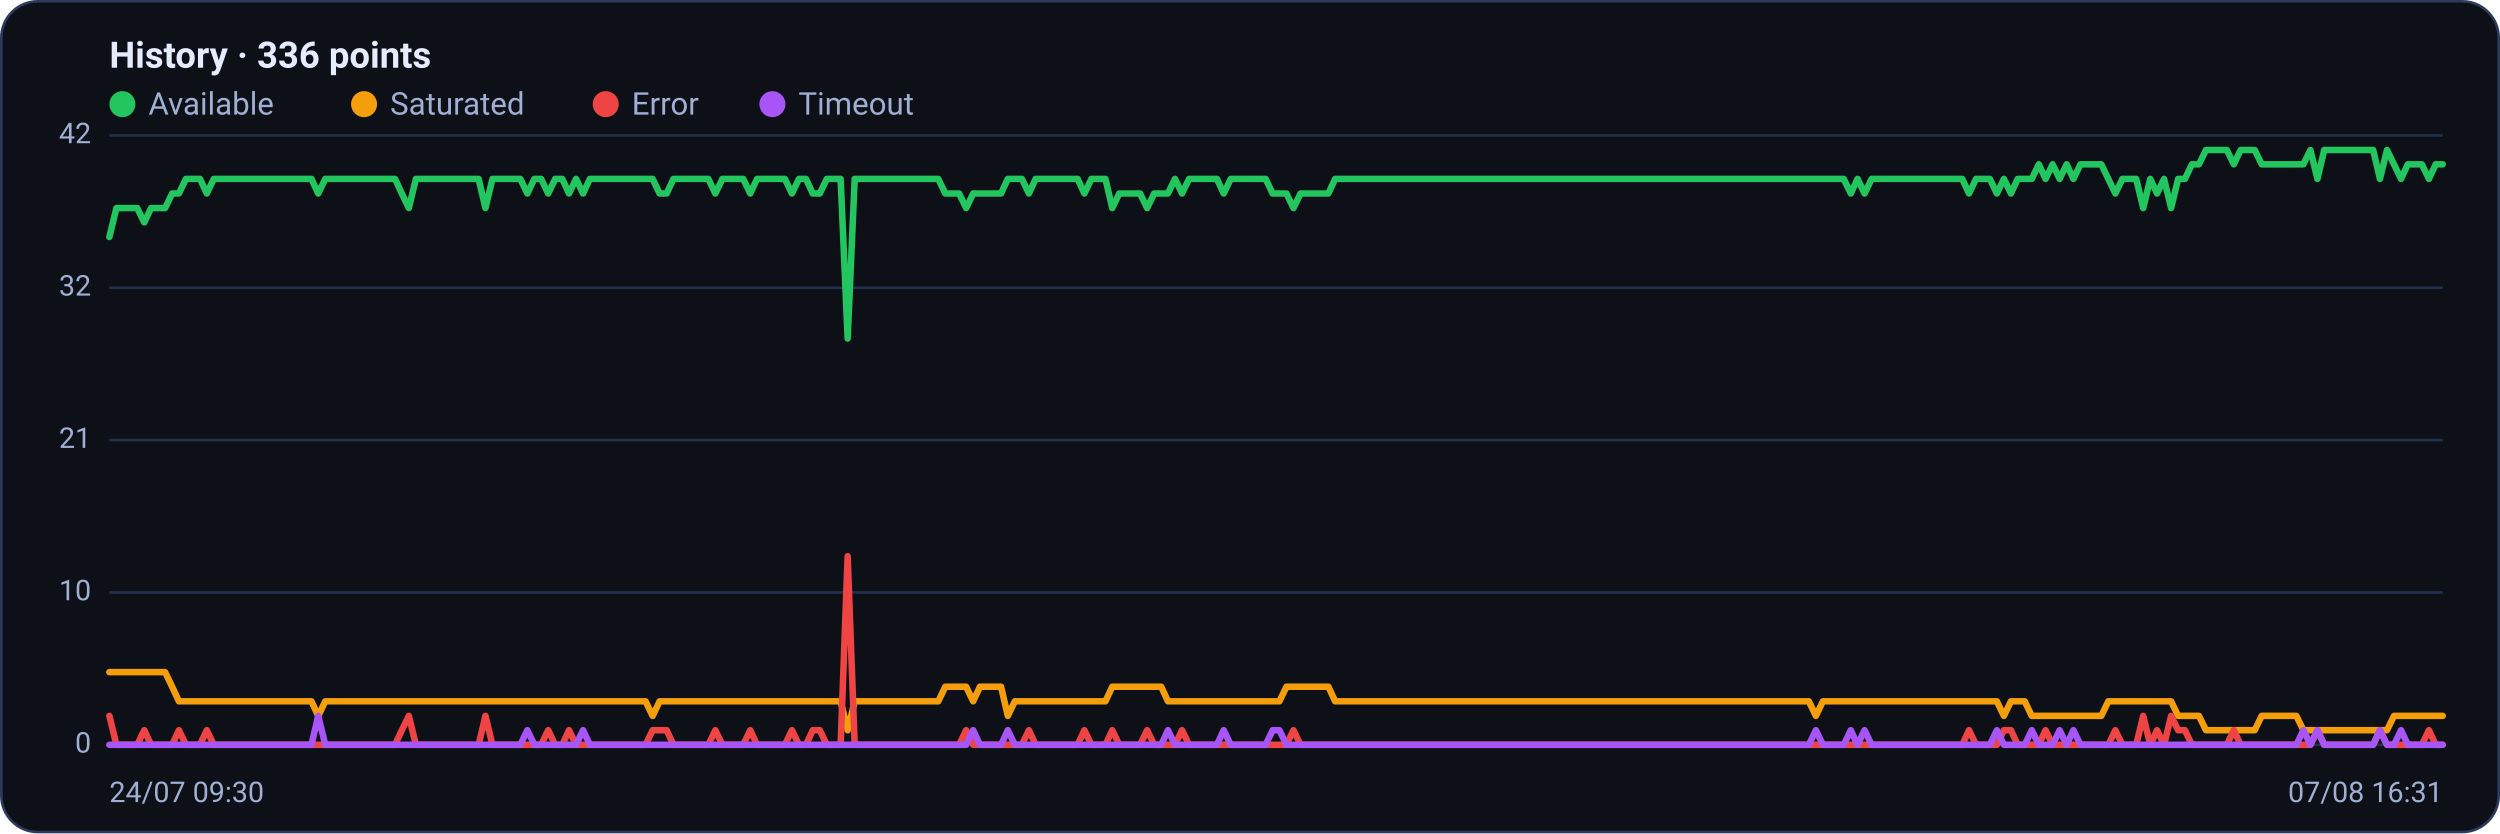
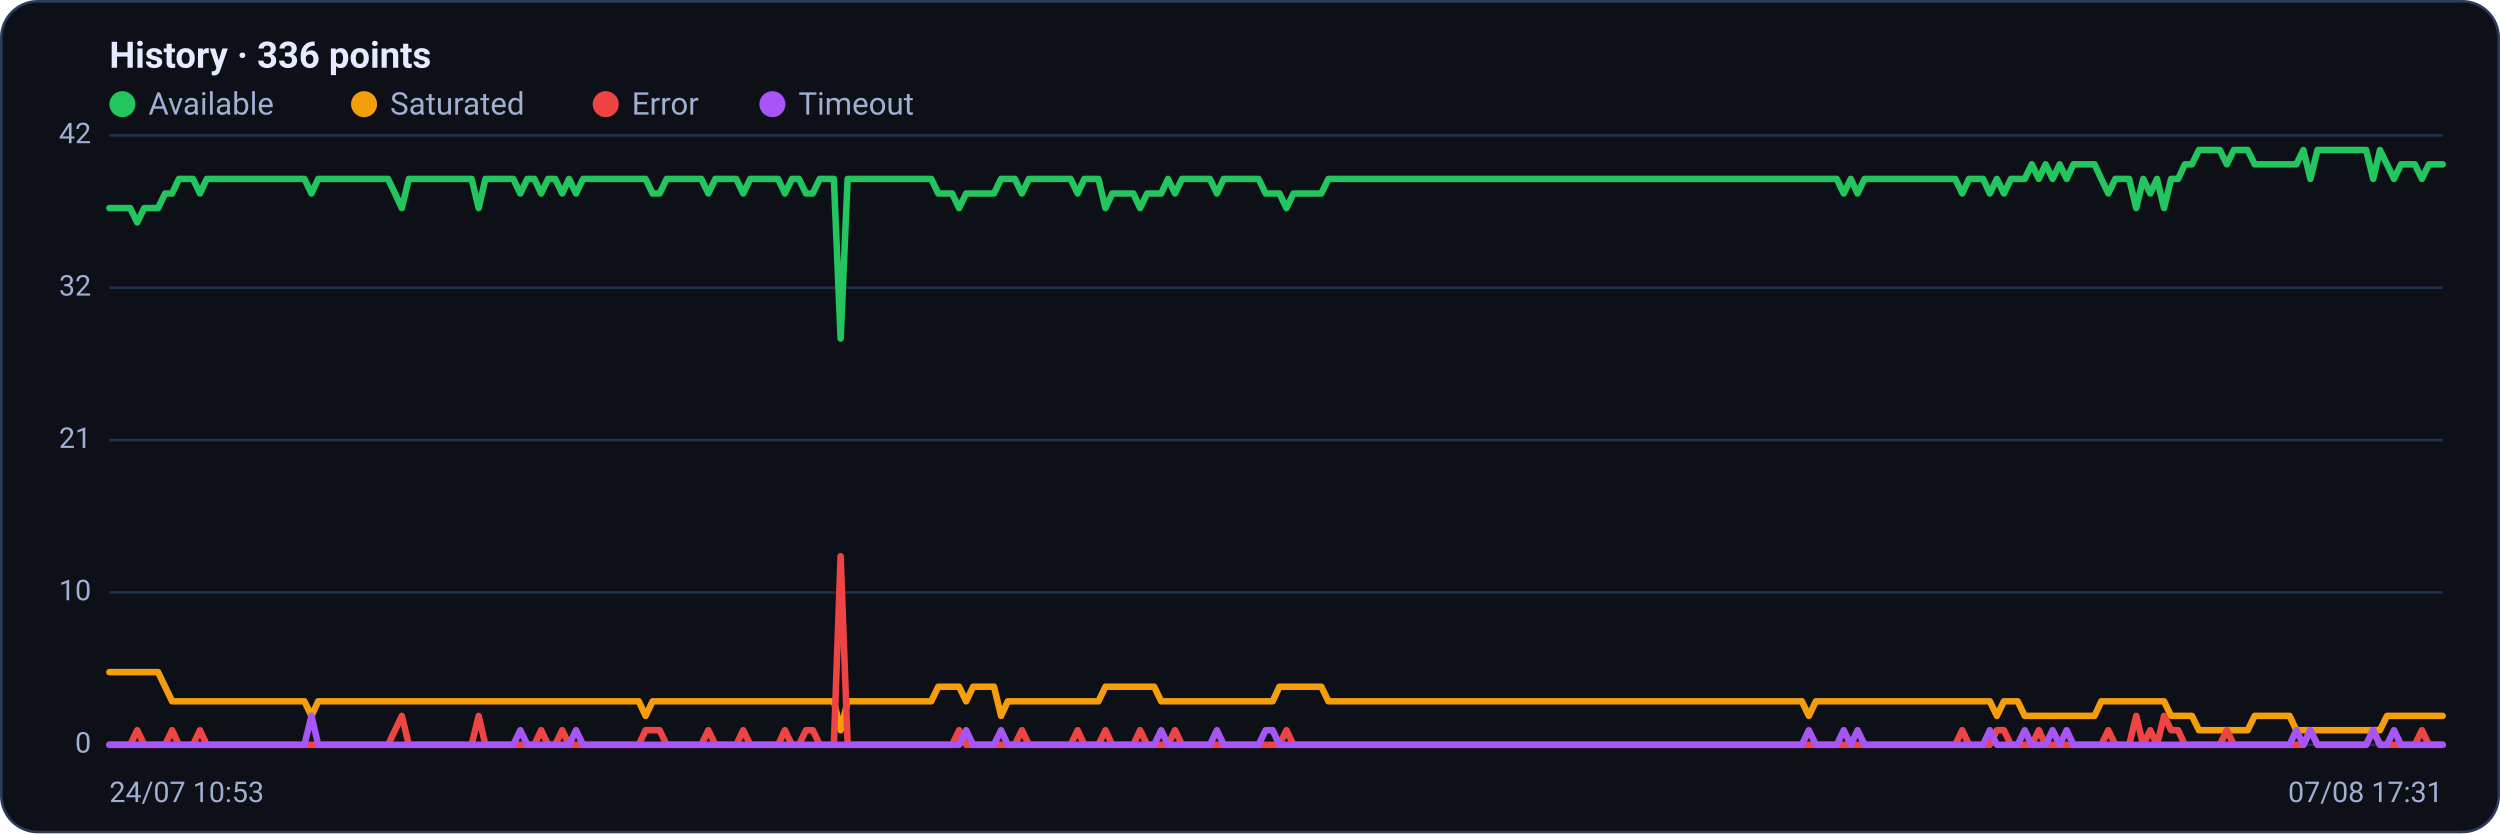
<svg xmlns="http://www.w3.org/2000/svg" viewBox="0 0 960 320" width="960" height="320" font-family="Segoe UI, system-ui, -apple-system, Roboto, Helvetica, Arial, sans-serif" role="img" aria-label="Availability history per region">
  <rect x="0.5" y="0.5" width="959" height="319" rx="14" fill="#0d1117" stroke="#2c3a5e" />
  <text x="42" y="26" font-size="14" font-weight="600" fill="#e6ecff">History · 336 points</text>
  <circle cx="47" cy="40" r="5" fill="#22c55e" />
  <text x="57" y="44" font-size="12" fill="#9fb0d4">Available</text>
  <circle cx="139.8" cy="40" r="5" fill="#f59e0b" />
  <text x="149.8" y="44" font-size="12" fill="#9fb0d4">Saturated</text>
  <circle cx="232.6" cy="40" r="5" fill="#ef4444" />
  <text x="242.6" y="44" font-size="12" fill="#9fb0d4">Error</text>
  <circle cx="296.6" cy="40" r="5" fill="#a855f7" />
  <text x="306.6" y="44" font-size="12" fill="#9fb0d4">Timeout</text>
  <line x1="42" y1="286.0" x2="938" y2="286.0" stroke="#21304f" stroke-width="1" />
  <text x="35" y="289.0" text-anchor="end" font-size="11" fill="#9fb0d4">0</text>
  <line x1="42" y1="227.5" x2="938" y2="227.5" stroke="#21304f" stroke-width="1" />
  <text x="35" y="230.5" text-anchor="end" font-size="11" fill="#9fb0d4">10</text>
  <line x1="42" y1="169.0" x2="938" y2="169.0" stroke="#21304f" stroke-width="1" />
  <text x="35" y="172.0" text-anchor="end" font-size="11" fill="#9fb0d4">21</text>
  <line x1="42" y1="110.5" x2="938" y2="110.5" stroke="#21304f" stroke-width="1" />
  <text x="35" y="113.5" text-anchor="end" font-size="11" fill="#9fb0d4">32</text>
  <line x1="42" y1="52.0" x2="938" y2="52.0" stroke="#21304f" stroke-width="1" />
  <text x="35" y="55.0" text-anchor="end" font-size="11" fill="#9fb0d4">42</text>
-   <polyline fill="none" stroke="#22c55e" stroke-width="2.5" stroke-linejoin="round" stroke-linecap="round" points="42.0,91.0 44.7,79.9 47.3,79.9 50.0,79.9 52.7,79.9 55.4,85.4 58.0,79.9 60.7,79.9 63.4,79.9 66.1,74.3 68.7,74.3 71.4,68.7 74.1,68.7 76.8,68.7 79.4,74.3 82.1,68.7 84.8,68.7 87.5,68.7 90.1,68.7 92.8,68.7 95.5,68.7 98.2,68.7 100.8,68.7 103.5,68.7 106.2,68.7 108.9,68.7 111.5,68.7 114.2,68.7 116.9,68.7 119.6,68.7 122.2,74.3 124.9,68.7 127.6,68.7 130.3,68.7 132.9,68.7 135.6,68.7 138.3,68.7 141.0,68.7 143.6,68.7 146.3,68.7 149.0,68.7 151.7,68.7 154.3,74.3 157.0,79.9 159.7,68.7 162.4,68.7 165.0,68.7 167.7,68.7 170.4,68.7 173.1,68.7 175.7,68.7 178.4,68.7 181.1,68.7 183.8,68.7 186.4,79.9 189.1,68.7 191.8,68.7 194.5,68.7 197.1,68.7 199.8,68.7 202.5,74.3 205.2,68.7 207.8,68.7 210.5,74.3 213.2,68.7 215.9,68.7 218.5,74.3 221.2,68.7 223.9,74.3 226.5,68.7 229.2,68.7 231.9,68.7 234.6,68.7 237.2,68.7 239.9,68.7 242.6,68.7 245.3,68.7 247.9,68.7 250.6,68.7 253.3,74.3 256.0,74.3 258.6,68.7 261.3,68.7 264.0,68.7 266.7,68.7 269.3,68.7 272.0,68.7 274.7,74.3 277.4,68.7 280.0,68.7 282.7,68.7 285.4,68.7 288.1,74.3 290.7,68.7 293.4,68.7 296.1,68.7 298.8,68.7 301.4,68.7 304.1,74.3 306.8,68.7 309.5,68.7 312.1,74.3 314.8,74.3 317.5,68.7 320.2,68.7 322.8,68.7 325.5,130.0 328.2,68.7 330.9,68.7 333.5,68.7 336.2,68.7 338.9,68.7 341.6,68.7 344.2,68.7 346.9,68.7 349.6,68.7 352.3,68.7 354.9,68.7 357.6,68.7 360.3,68.7 363.0,74.3 365.6,74.3 368.3,74.3 371.0,79.9 373.7,74.3 376.3,74.3 379.0,74.3 381.7,74.3 384.4,74.3 387.0,68.7 389.7,68.7 392.4,68.7 395.1,74.3 397.7,68.7 400.4,68.7 403.1,68.7 405.7,68.7 408.4,68.7 411.1,68.7 413.8,68.7 416.4,74.3 419.1,68.7 421.8,68.7 424.5,68.7 427.1,79.9 429.8,74.3 432.5,74.3 435.2,74.3 437.8,74.3 440.5,79.9 443.2,74.3 445.9,74.3 448.5,74.3 451.2,68.7 453.9,74.3 456.6,68.7 459.2,68.7 461.9,68.7 464.6,68.7 467.3,68.7 469.9,74.3 472.6,68.7 475.3,68.7 478.0,68.7 480.6,68.7 483.3,68.7 486.0,68.7 488.7,74.3 491.3,74.3 494.0,74.3 496.7,79.9 499.4,74.3 502.0,74.3 504.7,74.3 507.4,74.3 510.1,74.3 512.7,68.7 515.4,68.7 518.1,68.7 520.8,68.7 523.4,68.7 526.1,68.7 528.8,68.7 531.5,68.7 534.1,68.7 536.8,68.7 539.5,68.7 542.2,68.7 544.8,68.7 547.5,68.7 550.2,68.7 552.9,68.7 555.5,68.7 558.2,68.7 560.9,68.7 563.6,68.7 566.2,68.7 568.9,68.7 571.6,68.7 574.3,68.7 576.9,68.7 579.6,68.7 582.3,68.7 584.9,68.7 587.6,68.7 590.3,68.7 593.0,68.7 595.6,68.7 598.3,68.7 601.0,68.7 603.7,68.7 606.3,68.7 609.0,68.7 611.7,68.7 614.4,68.7 617.0,68.7 619.7,68.7 622.4,68.7 625.1,68.7 627.7,68.7 630.4,68.7 633.1,68.7 635.8,68.7 638.4,68.7 641.1,68.7 643.8,68.7 646.5,68.7 649.1,68.7 651.8,68.7 654.5,68.7 657.2,68.7 659.8,68.7 662.5,68.7 665.2,68.7 667.9,68.7 670.5,68.7 673.2,68.7 675.9,68.7 678.6,68.7 681.2,68.7 683.9,68.7 686.6,68.7 689.3,68.7 691.9,68.7 694.6,68.7 697.3,68.7 700.0,68.7 702.6,68.7 705.3,68.7 708.0,68.7 710.7,74.3 713.3,68.7 716.0,74.3 718.7,68.7 721.4,68.7 724.0,68.7 726.7,68.7 729.4,68.7 732.1,68.7 734.7,68.7 737.4,68.7 740.1,68.7 742.8,68.7 745.4,68.7 748.1,68.7 750.8,68.7 753.5,68.7 756.1,74.3 758.8,68.7 761.5,68.7 764.1,68.7 766.8,74.3 769.5,68.7 772.2,74.3 774.8,68.7 777.5,68.7 780.2,68.7 782.9,63.1 785.5,68.7 788.2,63.1 790.9,68.7 793.6,63.1 796.2,68.7 798.9,63.1 801.6,63.1 804.3,63.1 806.9,63.1 809.6,68.7 812.3,74.3 815.0,68.7 817.6,68.7 820.3,68.7 823.0,79.9 825.7,68.7 828.3,74.3 831.0,68.7 833.7,79.9 836.4,68.7 839.0,68.7 841.7,63.1 844.4,63.1 847.1,57.6 849.7,57.6 852.4,57.6 855.1,57.6 857.8,63.1 860.4,57.6 863.1,57.6 865.8,57.6 868.5,63.1 871.1,63.1 873.8,63.1 876.5,63.1 879.2,63.1 881.8,63.1 884.5,63.1 887.2,57.6 889.9,68.7 892.5,57.6 895.2,57.6 897.9,57.6 900.6,57.6 903.2,57.6 905.9,57.6 908.6,57.6 911.3,57.6 913.9,68.7 916.6,57.6 919.3,63.1 922.0,68.7 924.6,63.1 927.3,63.1 930.0,63.1 932.7,68.7 935.3,63.1 938.0,63.1" />
-   <polyline fill="none" stroke="#f59e0b" stroke-width="2.5" stroke-linejoin="round" stroke-linecap="round" points="42.0,258.1 44.7,258.1 47.3,258.1 50.0,258.1 52.7,258.1 55.4,258.1 58.0,258.1 60.7,258.1 63.4,258.1 66.1,263.7 68.7,269.3 71.4,269.3 74.1,269.3 76.8,269.3 79.4,269.3 82.1,269.3 84.8,269.3 87.5,269.3 90.1,269.3 92.8,269.3 95.5,269.3 98.2,269.3 100.8,269.3 103.5,269.3 106.2,269.3 108.9,269.3 111.5,269.3 114.2,269.3 116.9,269.3 119.6,269.3 122.2,274.9 124.9,269.3 127.6,269.3 130.3,269.3 132.9,269.3 135.6,269.3 138.3,269.3 141.0,269.3 143.6,269.3 146.3,269.3 149.0,269.3 151.7,269.3 154.3,269.3 157.0,269.3 159.7,269.3 162.4,269.3 165.0,269.3 167.7,269.3 170.4,269.3 173.1,269.3 175.7,269.3 178.4,269.3 181.1,269.3 183.8,269.3 186.4,269.3 189.1,269.3 191.8,269.3 194.5,269.3 197.1,269.3 199.8,269.3 202.5,269.3 205.2,269.3 207.8,269.3 210.5,269.3 213.2,269.3 215.9,269.3 218.5,269.3 221.2,269.3 223.9,269.3 226.5,269.3 229.2,269.3 231.9,269.3 234.6,269.3 237.2,269.3 239.9,269.3 242.6,269.3 245.3,269.3 247.9,269.3 250.6,274.9 253.3,269.3 256.0,269.3 258.6,269.3 261.3,269.3 264.0,269.3 266.7,269.3 269.3,269.3 272.0,269.3 274.7,269.3 277.4,269.3 280.0,269.3 282.7,269.3 285.4,269.3 288.1,269.3 290.7,269.3 293.4,269.3 296.1,269.3 298.8,269.3 301.4,269.3 304.1,269.3 306.8,269.3 309.5,269.3 312.1,269.3 314.8,269.3 317.5,269.3 320.2,269.3 322.8,269.3 325.5,280.4 328.2,269.3 330.9,269.3 333.5,269.3 336.2,269.3 338.9,269.3 341.6,269.3 344.2,269.3 346.9,269.3 349.6,269.3 352.3,269.3 354.9,269.3 357.6,269.3 360.3,269.3 363.0,263.7 365.6,263.7 368.3,263.7 371.0,263.7 373.7,269.3 376.3,263.7 379.0,263.7 381.7,263.7 384.4,263.7 387.0,274.9 389.7,269.3 392.4,269.3 395.1,269.3 397.7,269.3 400.4,269.3 403.1,269.3 405.7,269.3 408.4,269.3 411.1,269.3 413.8,269.3 416.4,269.3 419.1,269.3 421.8,269.3 424.5,269.3 427.1,263.7 429.8,263.7 432.5,263.7 435.2,263.7 437.8,263.7 440.5,263.7 443.2,263.7 445.9,263.7 448.5,269.3 451.2,269.3 453.9,269.3 456.6,269.3 459.2,269.3 461.9,269.3 464.6,269.3 467.3,269.3 469.9,269.3 472.6,269.3 475.3,269.3 478.0,269.3 480.6,269.3 483.3,269.3 486.0,269.3 488.7,269.3 491.3,269.3 494.0,263.7 496.7,263.7 499.4,263.7 502.0,263.7 504.7,263.7 507.4,263.7 510.1,263.7 512.7,269.3 515.4,269.3 518.1,269.3 520.8,269.3 523.4,269.3 526.1,269.3 528.8,269.3 531.5,269.3 534.1,269.3 536.8,269.3 539.5,269.3 542.2,269.3 544.8,269.3 547.5,269.3 550.2,269.3 552.9,269.3 555.5,269.3 558.2,269.3 560.9,269.3 563.6,269.3 566.2,269.3 568.9,269.3 571.6,269.3 574.3,269.3 576.9,269.3 579.6,269.3 582.3,269.3 584.9,269.3 587.6,269.3 590.3,269.3 593.0,269.3 595.6,269.3 598.3,269.3 601.0,269.3 603.7,269.3 606.3,269.3 609.0,269.3 611.7,269.3 614.4,269.3 617.0,269.3 619.7,269.3 622.4,269.3 625.1,269.3 627.7,269.3 630.4,269.3 633.1,269.3 635.8,269.3 638.4,269.3 641.1,269.3 643.8,269.3 646.5,269.3 649.1,269.3 651.8,269.3 654.5,269.3 657.2,269.3 659.8,269.3 662.5,269.3 665.2,269.3 667.9,269.3 670.5,269.3 673.2,269.3 675.9,269.3 678.6,269.3 681.2,269.3 683.9,269.3 686.6,269.3 689.3,269.3 691.9,269.3 694.6,269.3 697.3,274.9 700.0,269.3 702.6,269.3 705.3,269.3 708.0,269.3 710.7,269.3 713.3,269.3 716.0,269.3 718.7,269.3 721.4,269.3 724.0,269.3 726.7,269.3 729.4,269.3 732.1,269.3 734.7,269.3 737.4,269.3 740.1,269.3 742.8,269.3 745.4,269.3 748.1,269.3 750.8,269.3 753.5,269.3 756.1,269.3 758.8,269.3 761.5,269.3 764.1,269.3 766.8,269.3 769.5,274.9 772.2,269.3 774.8,269.3 777.5,269.3 780.2,274.9 782.9,274.9 785.5,274.9 788.2,274.9 790.9,274.9 793.6,274.9 796.2,274.9 798.9,274.9 801.6,274.9 804.3,274.9 806.9,274.9 809.6,269.3 812.3,269.3 815.0,269.3 817.6,269.3 820.3,269.3 823.0,269.3 825.7,269.3 828.3,269.3 831.0,269.3 833.7,269.3 836.4,274.9 839.0,274.9 841.7,274.9 844.4,274.9 847.1,280.4 849.7,280.4 852.4,280.4 855.1,280.4 857.8,280.4 860.4,280.4 863.1,280.4 865.8,280.4 868.5,274.9 871.1,274.9 873.8,274.9 876.5,274.9 879.2,274.9 881.8,274.9 884.5,280.4 887.2,280.4 889.9,280.4 892.5,280.4 895.2,280.4 897.9,280.4 900.6,280.4 903.2,280.4 905.9,280.4 908.6,280.4 911.3,280.4 913.9,280.4 916.6,280.4 919.3,274.9 922.0,274.9 924.6,274.9 927.3,274.9 930.0,274.9 932.7,274.9 935.3,274.9 938.0,274.9" />
-   <polyline fill="none" stroke="#ef4444" stroke-width="2.5" stroke-linejoin="round" stroke-linecap="round" points="42.0,274.9 44.7,286.0 47.3,286.0 50.0,286.0 52.7,286.0 55.4,280.4 58.0,286.0 60.7,286.0 63.4,286.0 66.1,286.0 68.7,280.4 71.4,286.0 74.1,286.0 76.8,286.0 79.4,280.4 82.1,286.0 84.8,286.0 87.5,286.0 90.1,286.0 92.8,286.0 95.5,286.0 98.2,286.0 100.8,286.0 103.5,286.0 106.2,286.0 108.9,286.0 111.5,286.0 114.2,286.0 116.9,286.0 119.6,286.0 122.2,286.0 124.9,286.0 127.6,286.0 130.3,286.0 132.9,286.0 135.6,286.0 138.3,286.0 141.0,286.0 143.6,286.0 146.3,286.0 149.0,286.0 151.7,286.0 154.3,280.4 157.0,274.9 159.7,286.0 162.4,286.0 165.0,286.0 167.7,286.0 170.4,286.0 173.1,286.0 175.7,286.0 178.4,286.0 181.1,286.0 183.8,286.0 186.4,274.9 189.1,286.0 191.8,286.0 194.5,286.0 197.1,286.0 199.8,286.0 202.5,286.0 205.2,286.0 207.8,286.0 210.5,280.4 213.2,286.0 215.9,286.0 218.5,280.4 221.2,286.0 223.9,286.0 226.5,286.0 229.2,286.0 231.9,286.0 234.6,286.0 237.2,286.0 239.9,286.0 242.6,286.0 245.3,286.0 247.9,286.0 250.6,280.4 253.3,280.4 256.0,280.4 258.6,286.0 261.3,286.0 264.0,286.0 266.7,286.0 269.3,286.0 272.0,286.0 274.7,280.4 277.4,286.0 280.0,286.0 282.7,286.0 285.4,286.0 288.1,280.4 290.7,286.0 293.4,286.0 296.1,286.0 298.8,286.0 301.4,286.0 304.1,280.4 306.8,286.0 309.5,286.0 312.1,280.4 314.8,280.4 317.5,286.0 320.2,286.0 322.8,286.0 325.5,213.6 328.2,286.0 330.9,286.0 333.5,286.0 336.2,286.0 338.9,286.0 341.6,286.0 344.2,286.0 346.9,286.0 349.6,286.0 352.3,286.0 354.9,286.0 357.6,286.0 360.3,286.0 363.0,286.0 365.6,286.0 368.3,286.0 371.0,280.4 373.7,286.0 376.3,286.0 379.0,286.0 381.7,286.0 384.4,286.0 387.0,286.0 389.7,286.0 392.4,286.0 395.1,280.4 397.7,286.0 400.4,286.0 403.1,286.0 405.7,286.0 408.4,286.0 411.1,286.0 413.8,286.0 416.4,280.4 419.1,286.0 421.8,286.0 424.5,286.0 427.1,280.4 429.8,286.0 432.5,286.0 435.2,286.0 437.8,286.0 440.5,280.4 443.2,286.0 445.9,286.0 448.5,286.0 451.2,286.0 453.9,280.4 456.6,286.0 459.2,286.0 461.9,286.0 464.6,286.0 467.3,286.0 469.9,286.0 472.6,286.0 475.3,286.0 478.0,286.0 480.6,286.0 483.3,286.0 486.0,286.0 488.7,286.0 491.3,286.0 494.0,286.0 496.7,280.4 499.4,286.0 502.0,286.0 504.7,286.0 507.4,286.0 510.1,286.0 512.7,286.0 515.4,286.0 518.1,286.0 520.8,286.0 523.4,286.0 526.1,286.0 528.8,286.0 531.5,286.0 534.1,286.0 536.8,286.0 539.5,286.0 542.2,286.0 544.8,286.0 547.5,286.0 550.2,286.0 552.9,286.0 555.5,286.0 558.2,286.0 560.9,286.0 563.6,286.0 566.2,286.0 568.9,286.0 571.6,286.0 574.3,286.0 576.9,286.0 579.6,286.0 582.3,286.0 584.9,286.0 587.6,286.0 590.3,286.0 593.0,286.0 595.6,286.0 598.3,286.0 601.0,286.0 603.7,286.0 606.3,286.0 609.0,286.0 611.7,286.0 614.4,286.0 617.0,286.0 619.7,286.0 622.4,286.0 625.1,286.0 627.7,286.0 630.4,286.0 633.1,286.0 635.8,286.0 638.4,286.0 641.1,286.0 643.8,286.0 646.5,286.0 649.1,286.0 651.8,286.0 654.5,286.0 657.2,286.0 659.8,286.0 662.5,286.0 665.2,286.0 667.9,286.0 670.5,286.0 673.2,286.0 675.9,286.0 678.6,286.0 681.2,286.0 683.9,286.0 686.6,286.0 689.3,286.0 691.9,286.0 694.6,286.0 697.3,286.0 700.0,286.0 702.6,286.0 705.3,286.0 708.0,286.0 710.7,286.0 713.3,286.0 716.0,286.0 718.7,286.0 721.4,286.0 724.0,286.0 726.7,286.0 729.4,286.0 732.1,286.0 734.7,286.0 737.4,286.0 740.1,286.0 742.8,286.0 745.4,286.0 748.1,286.0 750.8,286.0 753.5,286.0 756.1,280.4 758.8,286.0 761.5,286.0 764.1,286.0 766.8,286.0 769.5,280.4 772.2,280.4 774.8,286.0 777.5,286.0 780.2,286.0 782.9,286.0 785.5,280.4 788.2,286.0 790.9,286.0 793.6,286.0 796.2,286.0 798.9,286.0 801.6,286.0 804.3,286.0 806.9,286.0 809.6,286.0 812.3,280.4 815.0,286.0 817.6,286.0 820.3,286.0 823.0,274.9 825.7,286.0 828.3,280.4 831.0,286.0 833.7,274.9 836.4,280.4 839.0,280.4 841.7,286.0 844.4,286.0 847.1,286.0 849.7,286.0 852.4,286.0 855.1,286.0 857.8,280.4 860.4,286.0 863.1,286.0 865.8,286.0 868.5,286.0 871.1,286.0 873.8,286.0 876.5,286.0 879.2,286.0 881.8,286.0 884.5,286.0 887.2,286.0 889.9,280.4 892.5,286.0 895.2,286.0 897.9,286.0 900.6,286.0 903.2,286.0 905.9,286.0 908.6,286.0 911.3,286.0 913.9,280.4 916.6,286.0 919.3,286.0 922.0,286.0 924.6,286.0 927.3,286.0 930.0,286.0 932.7,280.4 935.3,286.0 938.0,286.0" />
-   <polyline fill="none" stroke="#a855f7" stroke-width="2.5" stroke-linejoin="round" stroke-linecap="round" points="42.0,286.0 44.7,286.0 47.3,286.0 50.0,286.0 52.7,286.0 55.4,286.0 58.0,286.0 60.7,286.0 63.4,286.0 66.1,286.0 68.7,286.0 71.4,286.0 74.1,286.0 76.8,286.0 79.4,286.0 82.1,286.0 84.8,286.0 87.5,286.0 90.1,286.0 92.8,286.0 95.5,286.0 98.2,286.0 100.8,286.0 103.5,286.0 106.2,286.0 108.9,286.0 111.5,286.0 114.2,286.0 116.9,286.0 119.6,286.0 122.2,274.9 124.9,286.0 127.6,286.0 130.3,286.0 132.9,286.0 135.6,286.0 138.3,286.0 141.0,286.0 143.6,286.0 146.3,286.0 149.0,286.0 151.7,286.0 154.3,286.0 157.0,286.0 159.7,286.0 162.4,286.0 165.0,286.0 167.7,286.0 170.4,286.0 173.1,286.0 175.7,286.0 178.4,286.0 181.1,286.0 183.8,286.0 186.4,286.0 189.1,286.0 191.8,286.0 194.5,286.0 197.1,286.0 199.8,286.0 202.5,280.4 205.2,286.0 207.8,286.0 210.5,286.0 213.2,286.0 215.9,286.0 218.5,286.0 221.2,286.0 223.9,280.4 226.5,286.0 229.2,286.0 231.9,286.0 234.6,286.0 237.2,286.0 239.9,286.0 242.6,286.0 245.3,286.0 247.9,286.0 250.6,286.0 253.3,286.0 256.0,286.0 258.6,286.0 261.3,286.0 264.0,286.0 266.7,286.0 269.3,286.0 272.0,286.0 274.7,286.0 277.4,286.0 280.0,286.0 282.7,286.0 285.4,286.0 288.1,286.0 290.7,286.0 293.4,286.0 296.1,286.0 298.8,286.0 301.4,286.0 304.1,286.0 306.8,286.0 309.5,286.0 312.1,286.0 314.8,286.0 317.5,286.0 320.2,286.0 322.8,286.0 325.5,286.0 328.2,286.0 330.9,286.0 333.5,286.0 336.2,286.0 338.9,286.0 341.6,286.0 344.2,286.0 346.9,286.0 349.6,286.0 352.3,286.0 354.9,286.0 357.6,286.0 360.3,286.0 363.0,286.0 365.6,286.0 368.3,286.0 371.0,286.0 373.7,280.4 376.3,286.0 379.0,286.0 381.7,286.0 384.4,286.0 387.0,280.4 389.7,286.0 392.4,286.0 395.1,286.0 397.7,286.0 400.4,286.0 403.1,286.0 405.7,286.0 408.4,286.0 411.1,286.0 413.8,286.0 416.4,286.0 419.1,286.0 421.8,286.0 424.5,286.0 427.1,286.0 429.8,286.0 432.5,286.0 435.2,286.0 437.8,286.0 440.5,286.0 443.2,286.0 445.9,286.0 448.5,280.4 451.2,286.0 453.9,286.0 456.6,286.0 459.2,286.0 461.9,286.0 464.6,286.0 467.3,286.0 469.9,280.4 472.6,286.0 475.3,286.0 478.0,286.0 480.6,286.0 483.3,286.0 486.0,286.0 488.7,280.4 491.3,280.4 494.0,286.0 496.7,286.0 499.4,286.0 502.0,286.0 504.7,286.0 507.4,286.0 510.1,286.0 512.7,286.0 515.4,286.0 518.1,286.0 520.8,286.0 523.4,286.0 526.1,286.0 528.8,286.0 531.5,286.0 534.1,286.0 536.8,286.0 539.5,286.0 542.2,286.0 544.8,286.0 547.5,286.0 550.2,286.0 552.9,286.0 555.5,286.0 558.2,286.0 560.9,286.0 563.6,286.0 566.2,286.0 568.9,286.0 571.6,286.0 574.3,286.0 576.9,286.0 579.6,286.0 582.3,286.0 584.9,286.0 587.6,286.0 590.3,286.0 593.0,286.0 595.6,286.0 598.3,286.0 601.0,286.0 603.7,286.0 606.3,286.0 609.0,286.0 611.7,286.0 614.4,286.0 617.0,286.0 619.7,286.0 622.4,286.0 625.1,286.0 627.7,286.0 630.4,286.0 633.1,286.0 635.8,286.0 638.4,286.0 641.1,286.0 643.8,286.0 646.5,286.0 649.1,286.0 651.8,286.0 654.5,286.0 657.2,286.0 659.8,286.0 662.5,286.0 665.2,286.0 667.9,286.0 670.5,286.0 673.2,286.0 675.9,286.0 678.6,286.0 681.2,286.0 683.9,286.0 686.6,286.0 689.3,286.0 691.9,286.0 694.6,286.0 697.3,280.4 700.0,286.0 702.6,286.0 705.3,286.0 708.0,286.0 710.7,280.4 713.3,286.0 716.0,280.4 718.7,286.0 721.4,286.0 724.0,286.0 726.7,286.0 729.4,286.0 732.1,286.0 734.7,286.0 737.4,286.0 740.1,286.0 742.8,286.0 745.4,286.0 748.1,286.0 750.8,286.0 753.5,286.0 756.1,286.0 758.8,286.0 761.5,286.0 764.1,286.0 766.8,280.4 769.5,286.0 772.2,286.0 774.8,286.0 777.5,286.0 780.2,280.4 782.9,286.0 785.5,286.0 788.2,286.0 790.9,280.4 793.6,286.0 796.2,280.4 798.9,286.0 801.6,286.0 804.3,286.0 806.9,286.0 809.6,286.0 812.3,286.0 815.0,286.0 817.6,286.0 820.3,286.0 823.0,286.0 825.7,286.0 828.3,286.0 831.0,286.0 833.7,286.0 836.4,286.0 839.0,286.0 841.7,286.0 844.4,286.0 847.1,286.0 849.7,286.0 852.4,286.0 855.1,286.0 857.8,286.0 860.4,286.0 863.1,286.0 865.8,286.0 868.5,286.0 871.1,286.0 873.8,286.0 876.5,286.0 879.2,286.0 881.8,286.0 884.5,280.4 887.2,286.0 889.9,280.4 892.5,286.0 895.2,286.0 897.9,286.0 900.6,286.0 903.2,286.0 905.9,286.0 908.6,286.0 911.3,286.0 913.9,280.4 916.6,286.0 919.3,286.0 922.0,280.4 924.6,286.0 927.3,286.0 930.0,286.0 932.7,286.0 935.3,286.0 938.0,286.0" />
-   <text x="42" y="308" font-size="11" fill="#9fb0d4">24/07 09:30</text>
-   <text x="938" y="308" text-anchor="end" font-size="11" fill="#9fb0d4">07/08 16:31</text>
+   <polyline fill="none" stroke="#22c55e" stroke-width="2.5" stroke-linejoin="round" stroke-linecap="round" points="42.0,79.9 44.7,79.9 47.3,79.9 50.0,79.9 52.7,85.4 55.4,79.9 58.0,79.9 60.7,79.9 63.4,74.3 66.1,74.3 68.7,68.7 71.4,68.7 74.1,68.7 76.8,74.3 79.4,68.7 82.1,68.7 84.8,68.7 87.5,68.7 90.1,68.7 92.8,68.7 95.5,68.7 98.2,68.7 100.8,68.7 103.5,68.7 106.2,68.7 108.9,68.7 111.5,68.7 114.2,68.7 116.9,68.7 119.6,74.3 122.2,68.7 124.9,68.7 127.6,68.7 130.3,68.7 132.9,68.7 135.6,68.7 138.3,68.7 141.0,68.7 143.6,68.7 146.3,68.7 149.0,68.7 151.7,74.3 154.3,79.9 157.0,68.7 159.7,68.7 162.4,68.7 165.0,68.7 167.7,68.7 170.4,68.7 173.1,68.7 175.7,68.7 178.4,68.7 181.1,68.7 183.8,79.9 186.4,68.7 189.1,68.7 191.8,68.7 194.5,68.7 197.1,68.7 199.8,74.3 202.5,68.7 205.2,68.7 207.8,74.3 210.5,68.7 213.2,68.7 215.9,74.3 218.5,68.7 221.2,74.3 223.9,68.7 226.5,68.7 229.2,68.7 231.9,68.7 234.6,68.7 237.2,68.7 239.9,68.7 242.6,68.7 245.3,68.7 247.9,68.7 250.6,74.3 253.3,74.3 256.0,68.7 258.6,68.7 261.3,68.7 264.0,68.7 266.7,68.7 269.3,68.7 272.0,74.3 274.7,68.7 277.4,68.7 280.0,68.7 282.7,68.7 285.4,74.3 288.1,68.7 290.7,68.7 293.4,68.7 296.1,68.7 298.8,68.7 301.4,74.3 304.1,68.7 306.8,68.7 309.5,74.3 312.1,74.3 314.8,68.7 317.5,68.7 320.2,68.7 322.8,130.0 325.5,68.7 328.2,68.7 330.9,68.7 333.5,68.7 336.2,68.7 338.9,68.7 341.6,68.7 344.2,68.7 346.9,68.7 349.6,68.7 352.3,68.7 354.9,68.7 357.6,68.7 360.3,74.3 363.0,74.3 365.6,74.3 368.3,79.9 371.0,74.3 373.7,74.3 376.3,74.3 379.0,74.3 381.7,74.3 384.4,68.7 387.0,68.7 389.7,68.7 392.4,74.3 395.1,68.7 397.7,68.7 400.4,68.7 403.1,68.7 405.7,68.7 408.4,68.7 411.1,68.7 413.8,74.3 416.4,68.7 419.1,68.7 421.8,68.7 424.5,79.9 427.1,74.3 429.8,74.3 432.5,74.3 435.2,74.3 437.8,79.9 440.5,74.3 443.2,74.3 445.9,74.3 448.5,68.7 451.2,74.3 453.9,68.7 456.6,68.7 459.2,68.7 461.9,68.7 464.6,68.7 467.3,74.3 469.9,68.7 472.6,68.7 475.3,68.7 478.0,68.7 480.6,68.7 483.3,68.7 486.0,74.3 488.7,74.3 491.3,74.3 494.0,79.9 496.7,74.3 499.4,74.3 502.0,74.3 504.7,74.3 507.4,74.3 510.1,68.7 512.7,68.7 515.4,68.7 518.1,68.7 520.8,68.7 523.4,68.7 526.1,68.7 528.8,68.7 531.5,68.7 534.1,68.7 536.8,68.7 539.5,68.7 542.2,68.7 544.8,68.7 547.5,68.7 550.2,68.7 552.9,68.7 555.5,68.7 558.2,68.7 560.9,68.7 563.6,68.7 566.2,68.7 568.9,68.7 571.6,68.7 574.3,68.7 576.9,68.7 579.6,68.7 582.3,68.7 584.9,68.7 587.6,68.7 590.3,68.7 593.0,68.7 595.6,68.7 598.3,68.7 601.0,68.7 603.7,68.7 606.3,68.7 609.0,68.7 611.7,68.7 614.4,68.7 617.0,68.7 619.7,68.7 622.4,68.7 625.1,68.7 627.7,68.7 630.4,68.7 633.1,68.7 635.8,68.7 638.4,68.7 641.1,68.7 643.8,68.7 646.5,68.7 649.1,68.7 651.8,68.7 654.5,68.7 657.2,68.7 659.8,68.7 662.5,68.7 665.2,68.7 667.9,68.7 670.5,68.7 673.2,68.7 675.9,68.7 678.6,68.7 681.2,68.7 683.9,68.7 686.6,68.7 689.3,68.7 691.9,68.7 694.6,68.7 697.3,68.7 700.0,68.7 702.6,68.7 705.3,68.7 708.0,74.3 710.7,68.7 713.3,74.3 716.0,68.7 718.7,68.7 721.4,68.7 724.0,68.7 726.7,68.7 729.4,68.7 732.1,68.7 734.7,68.7 737.4,68.7 740.1,68.7 742.8,68.7 745.4,68.7 748.1,68.7 750.8,68.7 753.5,74.3 756.1,68.7 758.8,68.7 761.5,68.7 764.1,74.3 766.8,68.7 769.5,74.3 772.2,68.7 774.8,68.7 777.5,68.7 780.2,63.1 782.9,68.7 785.5,63.1 788.2,68.7 790.9,63.1 793.6,68.7 796.2,63.1 798.9,63.1 801.6,63.1 804.3,63.1 806.9,68.7 809.6,74.3 812.3,68.7 815.0,68.7 817.6,68.7 820.3,79.9 823.0,68.7 825.7,74.3 828.3,68.7 831.0,79.9 833.7,68.7 836.4,68.7 839.0,63.1 841.7,63.1 844.4,57.6 847.1,57.6 849.7,57.6 852.4,57.6 855.1,63.1 857.8,57.6 860.4,57.6 863.1,57.6 865.8,63.1 868.5,63.1 871.1,63.1 873.8,63.1 876.5,63.1 879.2,63.1 881.8,63.1 884.5,57.6 887.2,68.7 889.9,57.6 892.5,57.6 895.2,57.6 897.9,57.6 900.6,57.6 903.2,57.6 905.9,57.6 908.6,57.6 911.3,68.7 913.9,57.6 916.6,63.1 919.3,68.7 922.0,63.1 924.6,63.1 927.3,63.1 930.0,68.7 932.7,63.1 935.3,63.1 938.0,63.1" />
+   <polyline fill="none" stroke="#f59e0b" stroke-width="2.5" stroke-linejoin="round" stroke-linecap="round" points="42.0,258.1 44.7,258.1 47.3,258.1 50.0,258.1 52.7,258.1 55.4,258.1 58.0,258.1 60.7,258.1 63.4,263.7 66.1,269.3 68.7,269.3 71.4,269.3 74.1,269.3 76.8,269.3 79.4,269.3 82.1,269.3 84.8,269.3 87.5,269.3 90.1,269.3 92.8,269.3 95.5,269.3 98.2,269.3 100.8,269.3 103.5,269.3 106.2,269.3 108.9,269.3 111.5,269.3 114.2,269.3 116.9,269.3 119.6,274.9 122.2,269.3 124.9,269.3 127.6,269.3 130.3,269.3 132.9,269.3 135.6,269.3 138.3,269.3 141.0,269.3 143.6,269.3 146.3,269.3 149.0,269.3 151.7,269.3 154.3,269.3 157.0,269.3 159.7,269.3 162.4,269.3 165.0,269.3 167.7,269.3 170.4,269.3 173.1,269.3 175.7,269.3 178.4,269.3 181.1,269.3 183.8,269.3 186.4,269.3 189.1,269.3 191.8,269.3 194.5,269.3 197.1,269.3 199.8,269.3 202.5,269.3 205.2,269.3 207.8,269.3 210.5,269.3 213.2,269.3 215.9,269.3 218.5,269.3 221.2,269.3 223.9,269.3 226.5,269.3 229.2,269.3 231.9,269.3 234.6,269.3 237.2,269.3 239.9,269.3 242.6,269.3 245.3,269.3 247.9,274.9 250.6,269.3 253.3,269.3 256.0,269.3 258.6,269.3 261.3,269.3 264.0,269.3 266.7,269.3 269.3,269.3 272.0,269.3 274.7,269.3 277.4,269.3 280.0,269.3 282.7,269.3 285.4,269.3 288.1,269.3 290.7,269.3 293.4,269.3 296.1,269.3 298.8,269.3 301.4,269.3 304.1,269.3 306.8,269.3 309.5,269.3 312.1,269.3 314.8,269.3 317.5,269.3 320.2,269.3 322.8,280.4 325.5,269.3 328.2,269.3 330.9,269.3 333.5,269.3 336.2,269.3 338.9,269.3 341.6,269.3 344.2,269.3 346.9,269.3 349.6,269.3 352.3,269.3 354.9,269.3 357.6,269.3 360.3,263.7 363.0,263.7 365.6,263.7 368.3,263.7 371.0,269.3 373.7,263.7 376.3,263.7 379.0,263.7 381.7,263.7 384.4,274.9 387.0,269.3 389.7,269.3 392.4,269.3 395.1,269.3 397.7,269.3 400.4,269.3 403.1,269.3 405.7,269.3 408.4,269.3 411.1,269.3 413.8,269.3 416.4,269.3 419.1,269.3 421.8,269.3 424.5,263.7 427.1,263.7 429.8,263.7 432.5,263.7 435.2,263.7 437.8,263.7 440.5,263.7 443.2,263.7 445.9,269.3 448.5,269.3 451.2,269.3 453.9,269.3 456.6,269.3 459.2,269.3 461.9,269.3 464.6,269.3 467.3,269.3 469.9,269.3 472.6,269.3 475.3,269.3 478.0,269.3 480.6,269.3 483.3,269.3 486.0,269.3 488.7,269.3 491.3,263.7 494.0,263.7 496.7,263.7 499.4,263.7 502.0,263.7 504.7,263.7 507.4,263.7 510.1,269.3 512.7,269.3 515.4,269.3 518.1,269.3 520.8,269.3 523.4,269.3 526.1,269.3 528.8,269.3 531.5,269.3 534.1,269.3 536.8,269.3 539.5,269.3 542.2,269.3 544.8,269.3 547.5,269.3 550.2,269.3 552.9,269.3 555.5,269.3 558.2,269.3 560.9,269.3 563.6,269.3 566.2,269.3 568.9,269.3 571.6,269.3 574.3,269.3 576.9,269.3 579.6,269.3 582.3,269.3 584.9,269.3 587.6,269.3 590.3,269.3 593.0,269.3 595.6,269.3 598.3,269.3 601.0,269.3 603.7,269.3 606.3,269.3 609.0,269.3 611.7,269.3 614.4,269.3 617.0,269.3 619.7,269.3 622.4,269.3 625.1,269.3 627.7,269.3 630.4,269.3 633.1,269.3 635.8,269.3 638.4,269.3 641.1,269.3 643.8,269.3 646.5,269.3 649.1,269.3 651.8,269.3 654.5,269.3 657.2,269.3 659.8,269.3 662.5,269.3 665.2,269.3 667.9,269.3 670.5,269.3 673.2,269.3 675.9,269.3 678.6,269.3 681.2,269.3 683.9,269.3 686.6,269.3 689.3,269.3 691.9,269.3 694.6,274.9 697.3,269.3 700.0,269.3 702.6,269.3 705.3,269.3 708.0,269.3 710.7,269.3 713.3,269.3 716.0,269.3 718.7,269.3 721.4,269.3 724.0,269.3 726.7,269.3 729.4,269.3 732.1,269.3 734.7,269.3 737.4,269.3 740.1,269.3 742.8,269.3 745.4,269.3 748.1,269.3 750.8,269.3 753.5,269.3 756.1,269.3 758.8,269.3 761.5,269.3 764.1,269.3 766.8,274.9 769.5,269.3 772.2,269.3 774.8,269.3 777.5,274.9 780.2,274.9 782.9,274.9 785.5,274.9 788.2,274.9 790.9,274.9 793.6,274.9 796.2,274.9 798.9,274.9 801.6,274.9 804.3,274.9 806.9,269.3 809.6,269.3 812.3,269.3 815.0,269.3 817.6,269.3 820.3,269.3 823.0,269.3 825.7,269.3 828.3,269.3 831.0,269.3 833.7,274.9 836.4,274.9 839.0,274.9 841.7,274.9 844.4,280.4 847.1,280.4 849.7,280.4 852.4,280.4 855.1,280.4 857.8,280.4 860.4,280.4 863.1,280.4 865.8,274.9 868.5,274.9 871.1,274.9 873.8,274.9 876.5,274.9 879.2,274.9 881.8,280.4 884.5,280.4 887.2,280.4 889.9,280.4 892.5,280.4 895.2,280.4 897.9,280.4 900.6,280.4 903.2,280.4 905.9,280.4 908.6,280.4 911.3,280.4 913.9,280.4 916.6,274.9 919.3,274.9 922.0,274.9 924.6,274.9 927.3,274.9 930.0,274.9 932.7,274.9 935.3,274.9 938.0,274.9" />
+   <polyline fill="none" stroke="#ef4444" stroke-width="2.5" stroke-linejoin="round" stroke-linecap="round" points="42.0,286.0 44.7,286.0 47.3,286.0 50.0,286.0 52.7,280.4 55.4,286.0 58.0,286.0 60.7,286.0 63.4,286.0 66.1,280.4 68.7,286.0 71.4,286.0 74.1,286.0 76.8,280.4 79.4,286.0 82.1,286.0 84.8,286.0 87.5,286.0 90.1,286.0 92.8,286.0 95.5,286.0 98.2,286.0 100.8,286.0 103.5,286.0 106.2,286.0 108.9,286.0 111.5,286.0 114.2,286.0 116.9,286.0 119.6,286.0 122.2,286.0 124.9,286.0 127.6,286.0 130.3,286.0 132.9,286.0 135.6,286.0 138.3,286.0 141.0,286.0 143.6,286.0 146.3,286.0 149.0,286.0 151.7,280.4 154.3,274.9 157.0,286.0 159.7,286.0 162.4,286.0 165.0,286.0 167.7,286.0 170.4,286.0 173.1,286.0 175.7,286.0 178.4,286.0 181.1,286.0 183.8,274.9 186.4,286.0 189.1,286.0 191.8,286.0 194.5,286.0 197.1,286.0 199.8,286.0 202.5,286.0 205.2,286.0 207.8,280.4 210.5,286.0 213.2,286.0 215.9,280.4 218.5,286.0 221.2,286.0 223.9,286.0 226.5,286.0 229.2,286.0 231.9,286.0 234.6,286.0 237.2,286.0 239.9,286.0 242.6,286.0 245.3,286.0 247.9,280.4 250.6,280.4 253.3,280.4 256.0,286.0 258.6,286.0 261.3,286.0 264.0,286.0 266.7,286.0 269.3,286.0 272.0,280.4 274.7,286.0 277.4,286.0 280.0,286.0 282.7,286.0 285.4,280.4 288.1,286.0 290.7,286.0 293.4,286.0 296.1,286.0 298.8,286.0 301.4,280.4 304.1,286.0 306.8,286.0 309.5,280.4 312.1,280.4 314.8,286.0 317.5,286.0 320.2,286.0 322.8,213.6 325.5,286.0 328.2,286.0 330.9,286.0 333.5,286.0 336.2,286.0 338.9,286.0 341.6,286.0 344.2,286.0 346.9,286.0 349.6,286.0 352.3,286.0 354.9,286.0 357.6,286.0 360.3,286.0 363.0,286.0 365.6,286.0 368.3,280.4 371.0,286.0 373.7,286.0 376.3,286.0 379.0,286.0 381.7,286.0 384.4,286.0 387.0,286.0 389.7,286.0 392.4,280.4 395.1,286.0 397.7,286.0 400.4,286.0 403.1,286.0 405.7,286.0 408.4,286.0 411.1,286.0 413.8,280.4 416.4,286.0 419.1,286.0 421.8,286.0 424.5,280.4 427.1,286.0 429.8,286.0 432.5,286.0 435.2,286.0 437.8,280.4 440.5,286.0 443.2,286.0 445.9,286.0 448.5,286.0 451.2,280.4 453.9,286.0 456.6,286.0 459.2,286.0 461.9,286.0 464.6,286.0 467.3,286.0 469.9,286.0 472.6,286.0 475.3,286.0 478.0,286.0 480.6,286.0 483.3,286.0 486.0,286.0 488.7,286.0 491.3,286.0 494.0,280.4 496.7,286.0 499.4,286.0 502.0,286.0 504.7,286.0 507.4,286.0 510.1,286.0 512.7,286.0 515.4,286.0 518.1,286.0 520.8,286.0 523.4,286.0 526.1,286.0 528.8,286.0 531.5,286.0 534.1,286.0 536.8,286.0 539.5,286.0 542.2,286.0 544.8,286.0 547.5,286.0 550.2,286.0 552.9,286.0 555.5,286.0 558.2,286.0 560.9,286.0 563.6,286.0 566.2,286.0 568.9,286.0 571.6,286.0 574.3,286.0 576.9,286.0 579.6,286.0 582.3,286.0 584.9,286.0 587.6,286.0 590.3,286.0 593.0,286.0 595.6,286.0 598.3,286.0 601.0,286.0 603.7,286.0 606.3,286.0 609.0,286.0 611.7,286.0 614.4,286.0 617.0,286.0 619.7,286.0 622.4,286.0 625.1,286.0 627.7,286.0 630.4,286.0 633.1,286.0 635.8,286.0 638.4,286.0 641.1,286.0 643.8,286.0 646.5,286.0 649.1,286.0 651.8,286.0 654.5,286.0 657.2,286.0 659.8,286.0 662.5,286.0 665.2,286.0 667.9,286.0 670.5,286.0 673.2,286.0 675.9,286.0 678.6,286.0 681.2,286.0 683.9,286.0 686.6,286.0 689.3,286.0 691.9,286.0 694.6,286.0 697.3,286.0 700.0,286.0 702.6,286.0 705.3,286.0 708.0,286.0 710.7,286.0 713.3,286.0 716.0,286.0 718.7,286.0 721.4,286.0 724.0,286.0 726.7,286.0 729.4,286.0 732.1,286.0 734.7,286.0 737.4,286.0 740.1,286.0 742.8,286.0 745.4,286.0 748.1,286.0 750.8,286.0 753.5,280.4 756.1,286.0 758.8,286.0 761.5,286.0 764.1,286.0 766.8,280.4 769.5,280.4 772.2,286.0 774.8,286.0 777.5,286.0 780.2,286.0 782.9,280.4 785.5,286.0 788.2,286.0 790.9,286.0 793.6,286.0 796.2,286.0 798.9,286.0 801.6,286.0 804.3,286.0 806.9,286.0 809.6,280.4 812.3,286.0 815.0,286.0 817.6,286.0 820.3,274.9 823.0,286.0 825.7,280.4 828.3,286.0 831.0,274.9 833.7,280.4 836.4,280.4 839.0,286.0 841.7,286.0 844.4,286.0 847.1,286.0 849.7,286.0 852.4,286.0 855.1,280.4 857.8,286.0 860.4,286.0 863.1,286.0 865.8,286.0 868.5,286.0 871.1,286.0 873.8,286.0 876.5,286.0 879.2,286.0 881.8,286.0 884.5,286.0 887.2,280.4 889.9,286.0 892.5,286.0 895.2,286.0 897.9,286.0 900.6,286.0 903.2,286.0 905.9,286.0 908.6,286.0 911.3,280.4 913.9,286.0 916.6,286.0 919.3,286.0 922.0,286.0 924.6,286.0 927.3,286.0 930.0,280.4 932.7,286.0 935.3,286.0 938.0,286.0" />
+   <polyline fill="none" stroke="#a855f7" stroke-width="2.5" stroke-linejoin="round" stroke-linecap="round" points="42.0,286.0 44.7,286.0 47.3,286.0 50.0,286.0 52.7,286.0 55.4,286.0 58.0,286.0 60.7,286.0 63.4,286.0 66.1,286.0 68.7,286.0 71.4,286.0 74.1,286.0 76.8,286.0 79.4,286.0 82.1,286.0 84.8,286.0 87.5,286.0 90.1,286.0 92.8,286.0 95.5,286.0 98.2,286.0 100.8,286.0 103.5,286.0 106.2,286.0 108.9,286.0 111.5,286.0 114.2,286.0 116.9,286.0 119.6,274.9 122.2,286.0 124.9,286.0 127.6,286.0 130.3,286.0 132.9,286.0 135.6,286.0 138.3,286.0 141.0,286.0 143.6,286.0 146.3,286.0 149.0,286.0 151.7,286.0 154.3,286.0 157.0,286.0 159.7,286.0 162.4,286.0 165.0,286.0 167.7,286.0 170.4,286.0 173.1,286.0 175.7,286.0 178.4,286.0 181.1,286.0 183.8,286.0 186.4,286.0 189.1,286.0 191.8,286.0 194.5,286.0 197.1,286.0 199.8,280.4 202.5,286.0 205.2,286.0 207.8,286.0 210.5,286.0 213.2,286.0 215.9,286.0 218.5,286.0 221.2,280.4 223.9,286.0 226.5,286.0 229.2,286.0 231.9,286.0 234.6,286.0 237.2,286.0 239.9,286.0 242.6,286.0 245.3,286.0 247.9,286.0 250.6,286.0 253.3,286.0 256.0,286.0 258.6,286.0 261.3,286.0 264.0,286.0 266.7,286.0 269.3,286.0 272.0,286.0 274.7,286.0 277.4,286.0 280.0,286.0 282.7,286.0 285.4,286.0 288.1,286.0 290.7,286.0 293.4,286.0 296.1,286.0 298.8,286.0 301.4,286.0 304.1,286.0 306.8,286.0 309.5,286.0 312.1,286.0 314.8,286.0 317.5,286.0 320.2,286.0 322.8,286.0 325.5,286.0 328.2,286.0 330.9,286.0 333.5,286.0 336.2,286.0 338.9,286.0 341.6,286.0 344.2,286.0 346.9,286.0 349.6,286.0 352.3,286.0 354.9,286.0 357.6,286.0 360.3,286.0 363.0,286.0 365.6,286.0 368.3,286.0 371.0,280.4 373.7,286.0 376.3,286.0 379.0,286.0 381.7,286.0 384.4,280.4 387.0,286.0 389.7,286.0 392.4,286.0 395.1,286.0 397.7,286.0 400.4,286.0 403.1,286.0 405.7,286.0 408.4,286.0 411.1,286.0 413.8,286.0 416.4,286.0 419.1,286.0 421.8,286.0 424.5,286.0 427.1,286.0 429.8,286.0 432.5,286.0 435.2,286.0 437.8,286.0 440.5,286.0 443.2,286.0 445.9,280.4 448.5,286.0 451.2,286.0 453.9,286.0 456.6,286.0 459.2,286.0 461.9,286.0 464.6,286.0 467.3,280.4 469.9,286.0 472.6,286.0 475.3,286.0 478.0,286.0 480.6,286.0 483.3,286.0 486.0,280.4 488.7,280.4 491.3,286.0 494.0,286.0 496.7,286.0 499.4,286.0 502.0,286.0 504.7,286.0 507.4,286.0 510.1,286.0 512.7,286.0 515.4,286.0 518.1,286.0 520.8,286.0 523.4,286.0 526.1,286.0 528.8,286.0 531.5,286.0 534.1,286.0 536.8,286.0 539.5,286.0 542.2,286.0 544.8,286.0 547.5,286.0 550.2,286.0 552.9,286.0 555.5,286.0 558.2,286.0 560.9,286.0 563.6,286.0 566.2,286.0 568.9,286.0 571.6,286.0 574.3,286.0 576.9,286.0 579.6,286.0 582.3,286.0 584.9,286.0 587.6,286.0 590.3,286.0 593.0,286.0 595.6,286.0 598.3,286.0 601.0,286.0 603.7,286.0 606.3,286.0 609.0,286.0 611.7,286.0 614.4,286.0 617.0,286.0 619.7,286.0 622.4,286.0 625.1,286.0 627.7,286.0 630.4,286.0 633.1,286.0 635.8,286.0 638.4,286.0 641.1,286.0 643.8,286.0 646.5,286.0 649.1,286.0 651.8,286.0 654.5,286.0 657.2,286.0 659.8,286.0 662.5,286.0 665.2,286.0 667.9,286.0 670.5,286.0 673.2,286.0 675.9,286.0 678.6,286.0 681.2,286.0 683.9,286.0 686.6,286.0 689.3,286.0 691.9,286.0 694.6,280.4 697.3,286.0 700.0,286.0 702.6,286.0 705.3,286.0 708.0,280.4 710.7,286.0 713.3,280.4 716.0,286.0 718.7,286.0 721.4,286.0 724.0,286.0 726.7,286.0 729.4,286.0 732.1,286.0 734.7,286.0 737.4,286.0 740.1,286.0 742.8,286.0 745.4,286.0 748.1,286.0 750.8,286.0 753.5,286.0 756.1,286.0 758.8,286.0 761.5,286.0 764.1,280.4 766.8,286.0 769.5,286.0 772.2,286.0 774.8,286.0 777.5,280.4 780.2,286.0 782.9,286.0 785.5,286.0 788.2,280.4 790.9,286.0 793.6,280.4 796.2,286.0 798.9,286.0 801.6,286.0 804.3,286.0 806.9,286.0 809.6,286.0 812.3,286.0 815.0,286.0 817.6,286.0 820.3,286.0 823.0,286.0 825.7,286.0 828.3,286.0 831.0,286.0 833.7,286.0 836.4,286.0 839.0,286.0 841.7,286.0 844.4,286.0 847.1,286.0 849.7,286.0 852.4,286.0 855.1,286.0 857.8,286.0 860.4,286.0 863.1,286.0 865.8,286.0 868.5,286.0 871.1,286.0 873.8,286.0 876.5,286.0 879.2,286.0 881.8,280.4 884.5,286.0 887.2,280.4 889.9,286.0 892.5,286.0 895.2,286.0 897.9,286.0 900.6,286.0 903.2,286.0 905.9,286.0 908.6,286.0 911.3,280.4 913.9,286.0 916.6,286.0 919.3,280.4 922.0,286.0 924.6,286.0 927.3,286.0 930.0,286.0 932.7,286.0 935.3,286.0 938.0,286.0" />
+   <text x="42" y="308" font-size="11" fill="#9fb0d4">24/07 10:53</text>
+   <text x="938" y="308" text-anchor="end" font-size="11" fill="#9fb0d4">07/08 17:31</text>
</svg>
